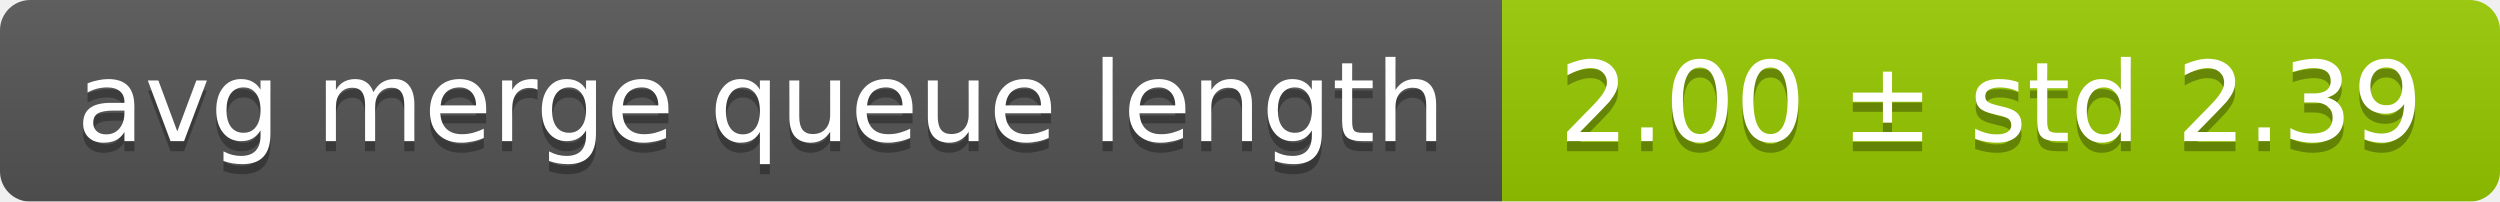
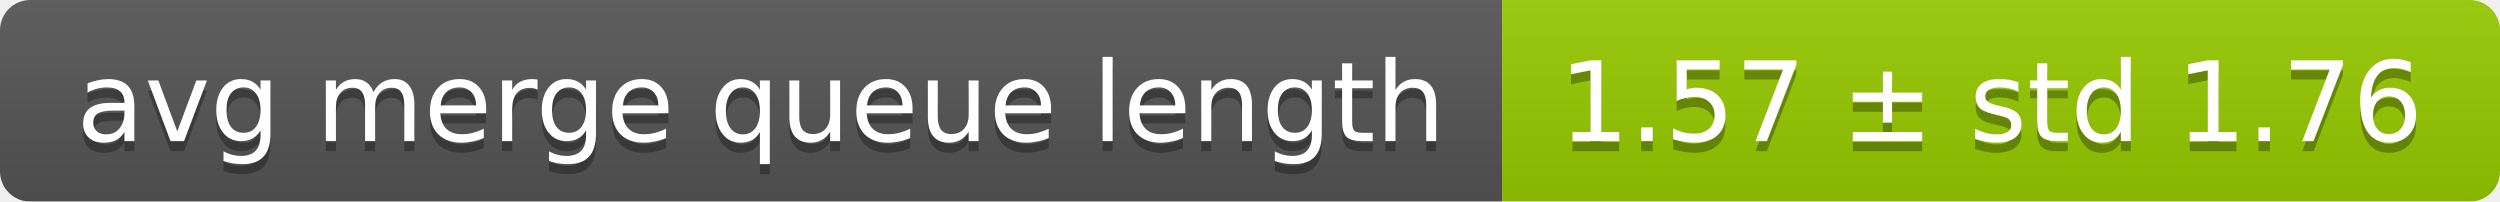
<svg xmlns="http://www.w3.org/2000/svg" width="248" height="20">
  <linearGradient id="smooth" x2="0" y2="100%">
    <stop offset="0" stop-color="#bbb" stop-opacity=".1" />
    <stop offset="1" stop-opacity=".1" />
  </linearGradient>
  <mask id="round">
    <rect width="248" height="20" rx="3" fill="#fff" />
  </mask>
  <g mask="url(#round)">
    <rect width="149" height="20" fill="#555" />
    <rect x="149" width="99" height="20" fill="#97ca00" />
    <rect width="248" height="20" fill="url(#smooth)" />
  </g>
  <g fill="#fff" text-anchor="middle" font-family="DejaVu Sans,Verdana,Geneva,sans-serif" font-size="11">
    <text x="75.5" y="15" fill="#010101" fill-opacity=".3">avg merge queue length</text>
    <text x="75.5" y="14">avg merge queue length</text>
-     <text x="197.5" y="15" fill="#010101" fill-opacity=".3">2.00 ± std 2.39</text>
-     <text x="197.5" y="14">2.00 ± std 2.39</text>
+     <text x="197.5" y="15" fill="#010101" fill-opacity=".3">1.57 ± std 1.76</text>
+     <text x="197.5" y="14">1.57 ± std 1.76</text>
  </g>
</svg>
